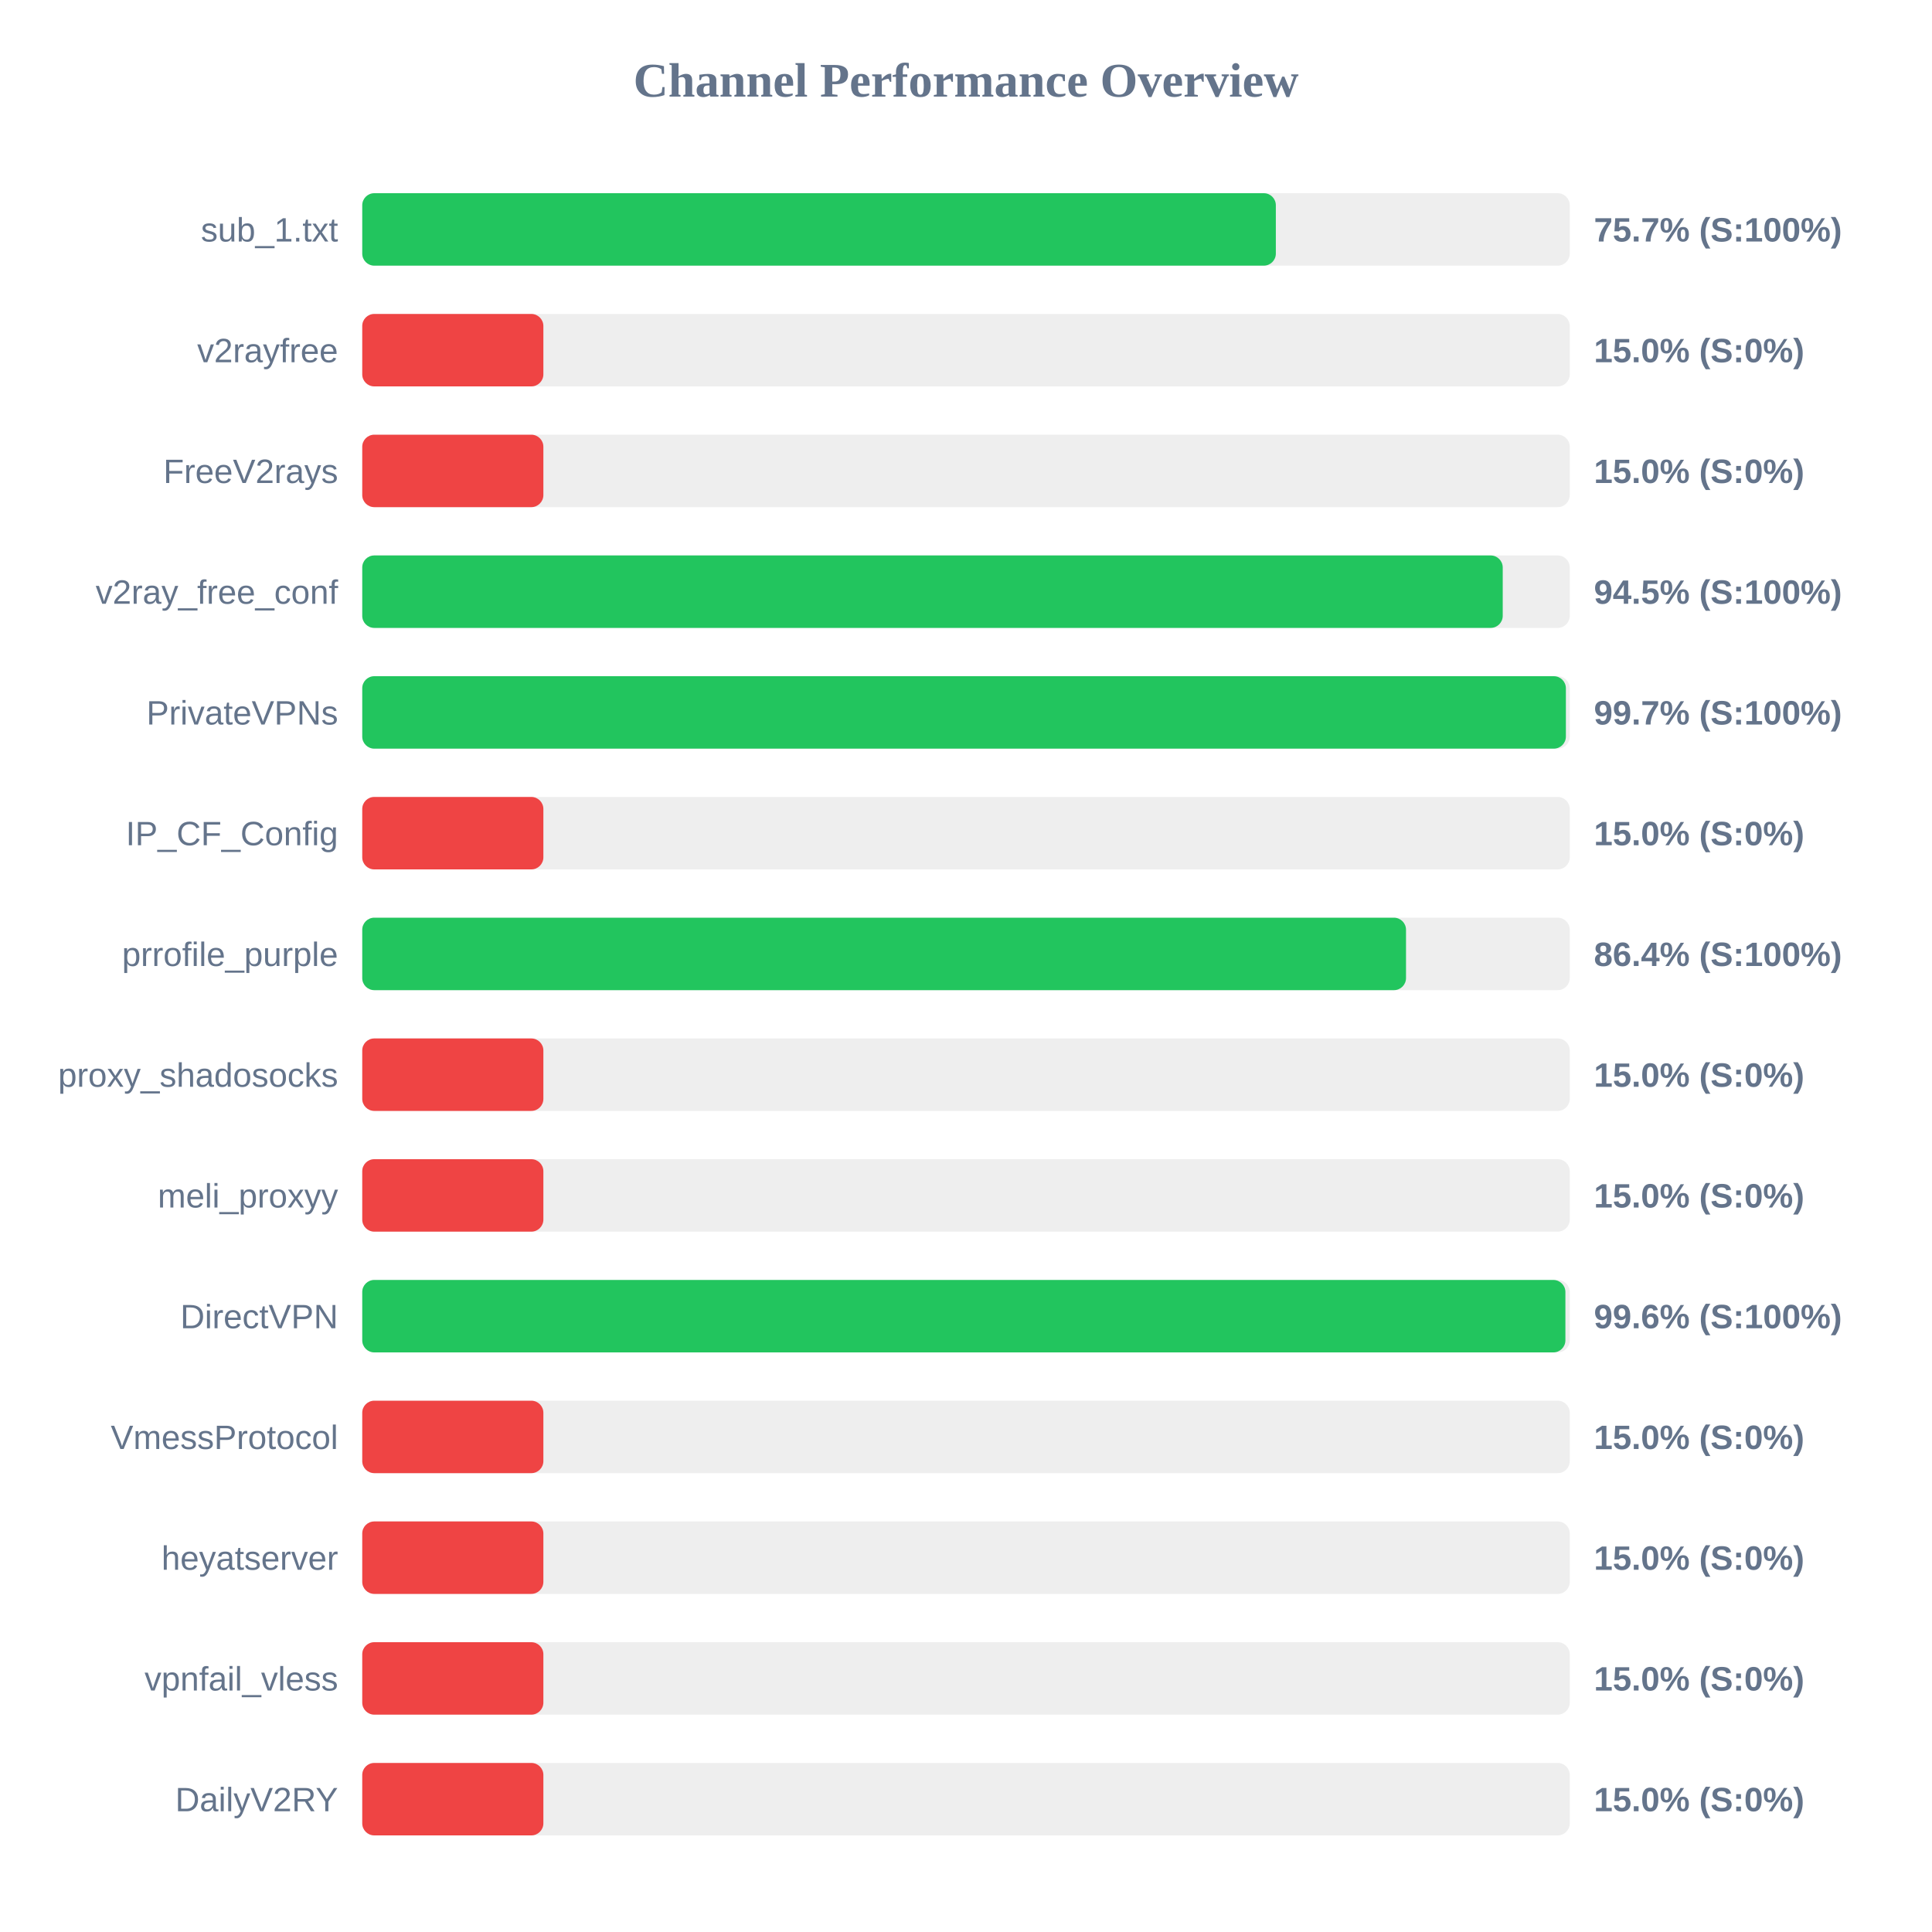
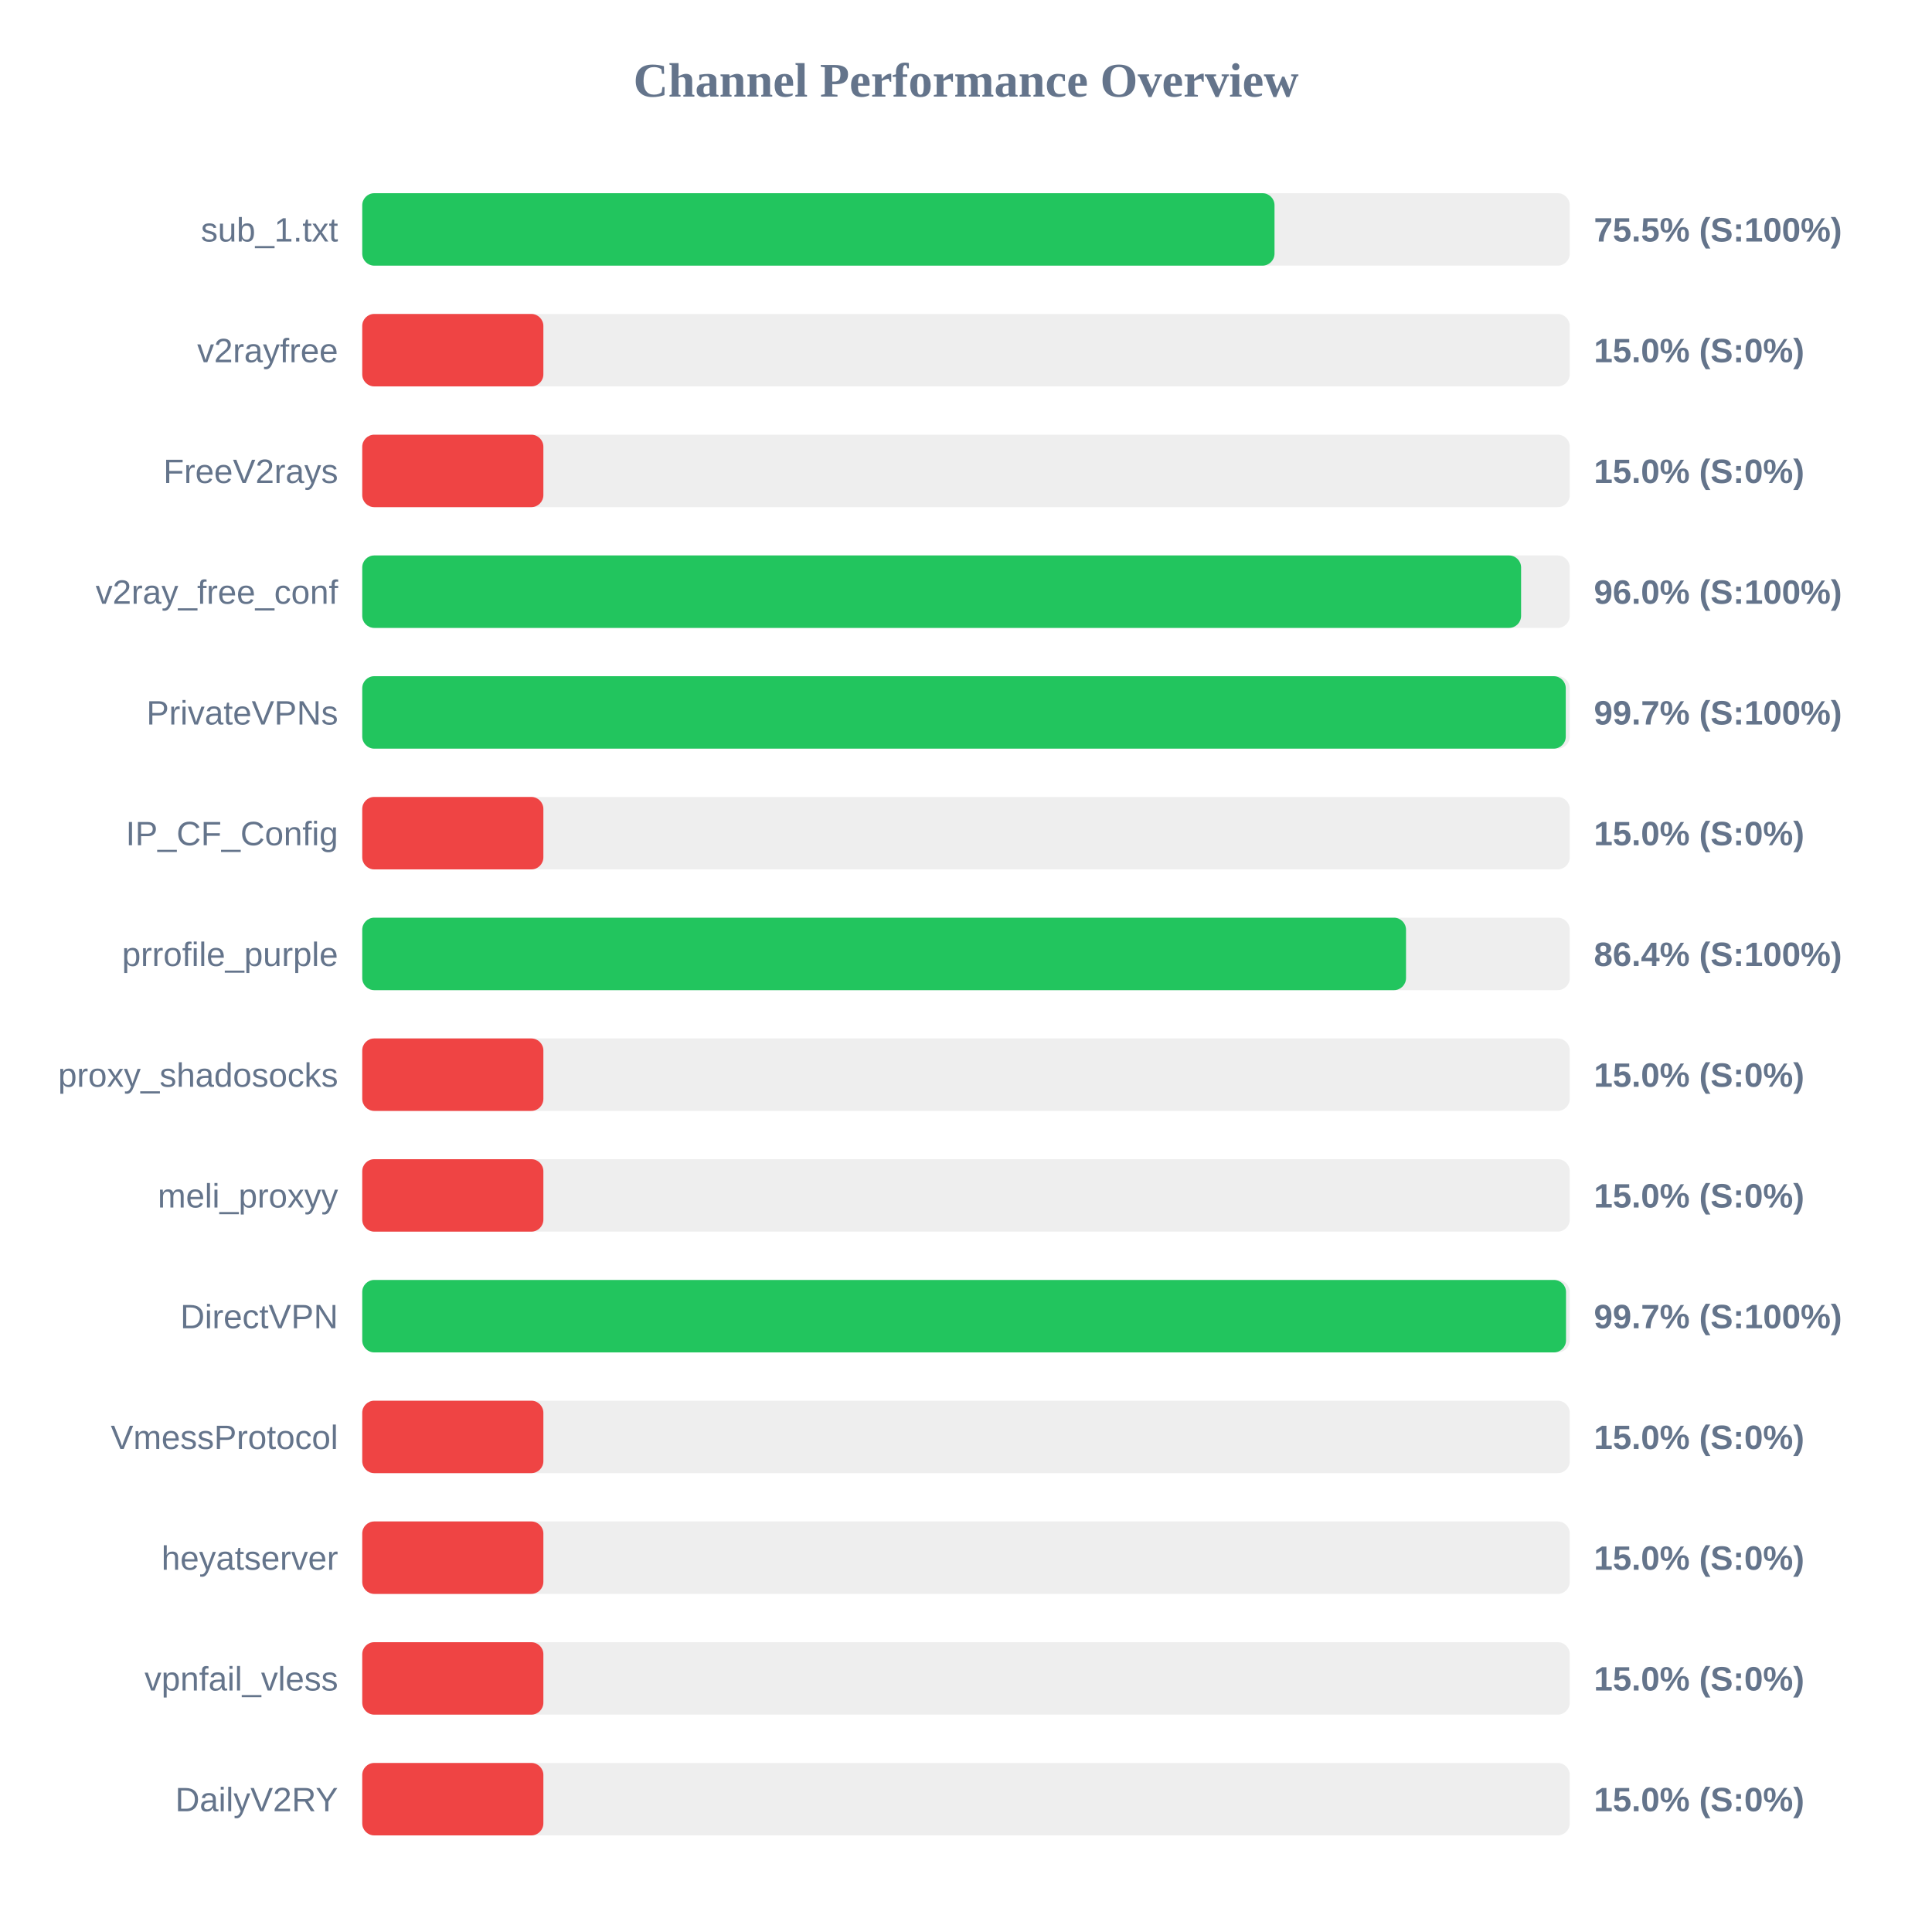
<svg xmlns="http://www.w3.org/2000/svg" width="800" height="800" version="1.1">
  <style>
        .row { font: 14px Arial; fill: #64748b; }
        .score { font: bold 14px Arial; fill: #64748b; }
    </style>
  <text x="400" y="40" text-anchor="middle" font-size="20px" font-weight="bold" fill="#64748b">Channel Performance Overview</text>
  <rect x="150" y="80" width="500" height="30" fill="#eee" rx="5" />
-   <rect x="150" y="80" width="378.3" height="30" fill="#22c55e" rx="5" />
+   <rect x="150" y="80" width="377.75" height="30" fill="#22c55e" rx="5" />
  <text x="140" y="100" text-anchor="end" class="row">sub_1.txt</text>
-   <text x="660" y="100" text-anchor="start" class="score">75.7% (S:100%)</text>
+   <text x="660" y="100" text-anchor="start" class="score">75.5% (S:100%)</text>
  <rect x="150" y="130" width="500" height="30" fill="#eee" rx="5" />
  <rect x="150" y="130" width="75.0" height="30" fill="#ef4444" rx="5" />
  <text x="140" y="150" text-anchor="end" class="row">v2rayfree</text>
  <text x="660" y="150" text-anchor="start" class="score">15.0% (S:0%)</text>
  <rect x="150" y="180" width="500" height="30" fill="#eee" rx="5" />
  <rect x="150" y="180" width="75.0" height="30" fill="#ef4444" rx="5" />
  <text x="140" y="200" text-anchor="end" class="row">FreeV2rays</text>
  <text x="660" y="200" text-anchor="start" class="score">15.0% (S:0%)</text>
  <rect x="150" y="230" width="500" height="30" fill="#eee" rx="5" />
-   <rect x="150" y="230" width="472.25" height="30" fill="#22c55e" rx="5" />
+   <rect x="150" y="230" width="479.85" height="30" fill="#22c55e" rx="5" />
  <text x="140" y="250" text-anchor="end" class="row">v2ray_free_conf</text>
-   <text x="660" y="250" text-anchor="start" class="score">94.5% (S:100%)</text>
+   <text x="660" y="250" text-anchor="start" class="score">96.0% (S:100%)</text>
  <rect x="150" y="280" width="500" height="30" fill="#eee" rx="5" />
-   <rect x="150" y="280" width="498.4" height="30" fill="#22c55e" rx="5" />
+   <rect x="150" y="280" width="498.35" height="30" fill="#22c55e" rx="5" />
  <text x="140" y="300" text-anchor="end" class="row">PrivateVPNs</text>
  <text x="660" y="300" text-anchor="start" class="score">99.7% (S:100%)</text>
  <rect x="150" y="330" width="500" height="30" fill="#eee" rx="5" />
  <rect x="150" y="330" width="75.0" height="30" fill="#ef4444" rx="5" />
  <text x="140" y="350" text-anchor="end" class="row">IP_CF_Config</text>
  <text x="660" y="350" text-anchor="start" class="score">15.0% (S:0%)</text>
  <rect x="150" y="380" width="500" height="30" fill="#eee" rx="5" />
  <rect x="150" y="380" width="432.2" height="30" fill="#22c55e" rx="5" />
  <text x="140" y="400" text-anchor="end" class="row">prrofile_purple</text>
  <text x="660" y="400" text-anchor="start" class="score">86.4% (S:100%)</text>
  <rect x="150" y="430" width="500" height="30" fill="#eee" rx="5" />
  <rect x="150" y="430" width="75.0" height="30" fill="#ef4444" rx="5" />
  <text x="140" y="450" text-anchor="end" class="row">proxy_shadosocks</text>
  <text x="660" y="450" text-anchor="start" class="score">15.0% (S:0%)</text>
  <rect x="150" y="480" width="500" height="30" fill="#eee" rx="5" />
  <rect x="150" y="480" width="75.0" height="30" fill="#ef4444" rx="5" />
  <text x="140" y="500" text-anchor="end" class="row">meli_proxyy</text>
  <text x="660" y="500" text-anchor="start" class="score">15.0% (S:0%)</text>
  <rect x="150" y="530" width="500" height="30" fill="#eee" rx="5" />
-   <rect x="150" y="530" width="498.2" height="30" fill="#22c55e" rx="5" />
+   <rect x="150" y="530" width="498.45" height="30" fill="#22c55e" rx="5" />
  <text x="140" y="550" text-anchor="end" class="row">DirectVPN</text>
-   <text x="660" y="550" text-anchor="start" class="score">99.6% (S:100%)</text>
+   <text x="660" y="550" text-anchor="start" class="score">99.7% (S:100%)</text>
  <rect x="150" y="580" width="500" height="30" fill="#eee" rx="5" />
  <rect x="150" y="580" width="75.0" height="30" fill="#ef4444" rx="5" />
  <text x="140" y="600" text-anchor="end" class="row">VmessProtocol</text>
  <text x="660" y="600" text-anchor="start" class="score">15.0% (S:0%)</text>
  <rect x="150" y="630" width="500" height="30" fill="#eee" rx="5" />
  <rect x="150" y="630" width="75.0" height="30" fill="#ef4444" rx="5" />
  <text x="140" y="650" text-anchor="end" class="row">heyatserver</text>
  <text x="660" y="650" text-anchor="start" class="score">15.0% (S:0%)</text>
  <rect x="150" y="680" width="500" height="30" fill="#eee" rx="5" />
  <rect x="150" y="680" width="75.0" height="30" fill="#ef4444" rx="5" />
  <text x="140" y="700" text-anchor="end" class="row">vpnfail_vless</text>
  <text x="660" y="700" text-anchor="start" class="score">15.0% (S:0%)</text>
  <rect x="150" y="730" width="500" height="30" fill="#eee" rx="5" />
  <rect x="150" y="730" width="75.0" height="30" fill="#ef4444" rx="5" />
  <text x="140" y="750" text-anchor="end" class="row">DailyV2RY</text>
  <text x="660" y="750" text-anchor="start" class="score">15.0% (S:0%)</text>
</svg>
